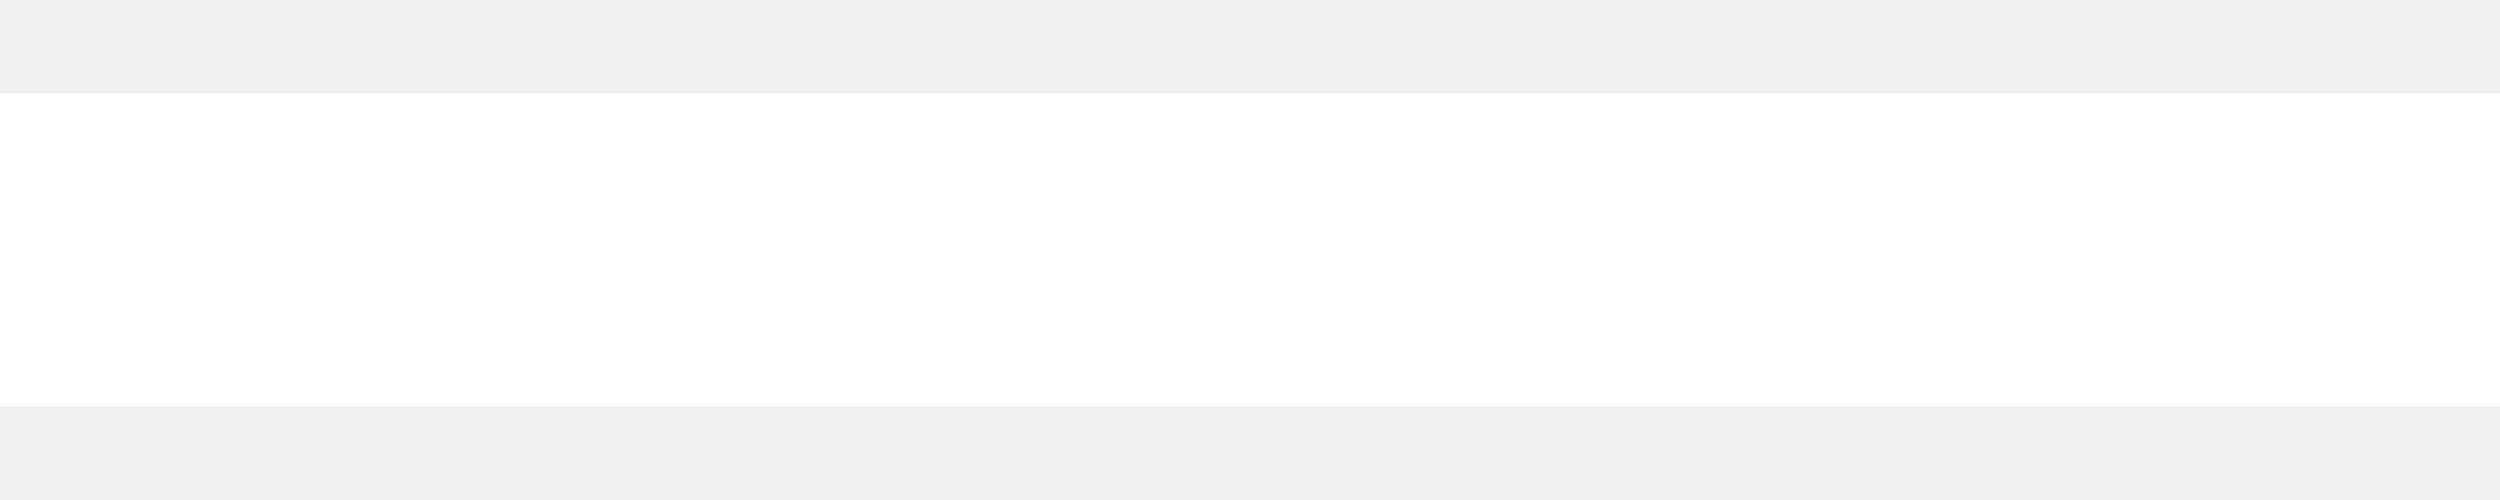
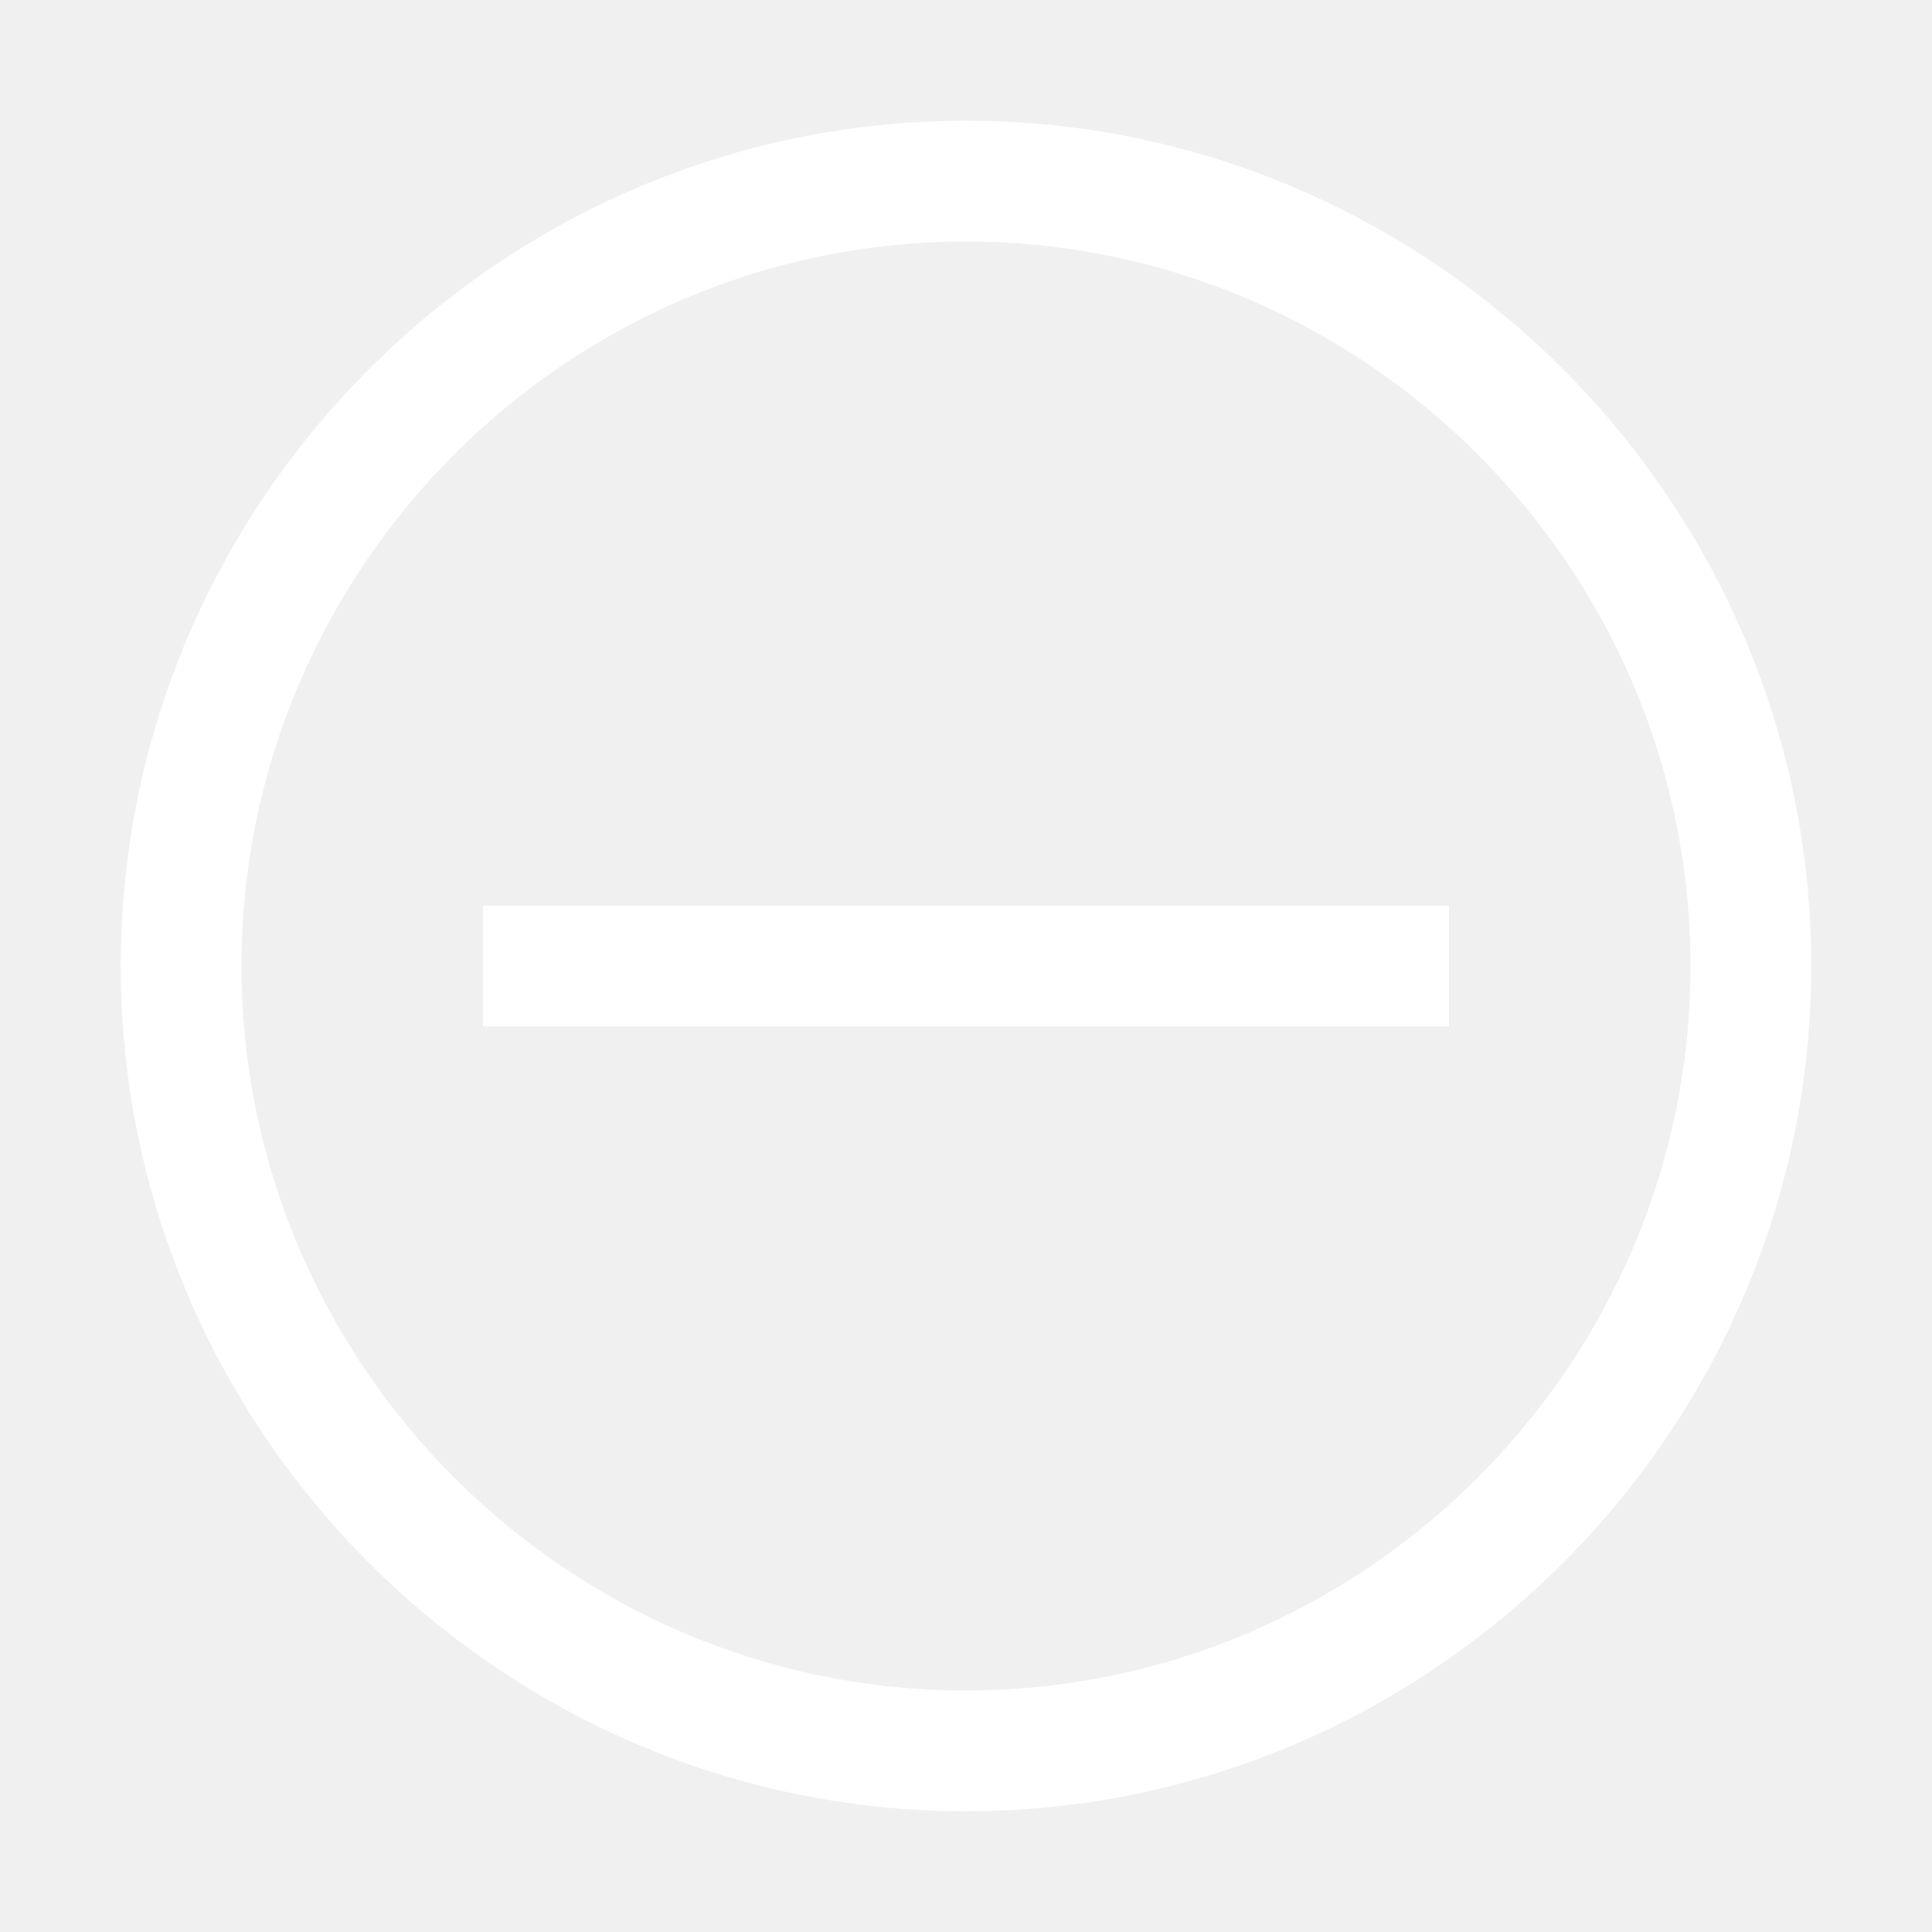
- <svg xmlns="http://www.w3.org/2000/svg" width="10" height="2" fill="none" viewBox="0 0 10 2">
-   <path fill="#fff" d="M0 .375h10v1.25H0V.375Z" />
+ <svg xmlns="http://www.w3.org/2000/svg" width="20" height="20" viewBox="0 0 20 20" fill="none">
+   <path d="M10 2.5C14.125 2.5 17.5 5.875 17.5 10C17.5 14.125 14.125 17.5 10 17.5C5.875 17.5 2.5 14.125 2.5 10C2.5 5.875 5.875 2.5 10 2.5ZM10 1.25C5.188 1.25 1.25 5.188 1.25 10C1.25 14.812 5.188 18.75 10 18.75C14.813 18.75 18.75 14.812 18.75 10C18.75 5.188 14.813 1.25 10 1.25Z" fill="white" />
+   <path d="M5 9.375H15V10.625H5V9.375Z" fill="white" />
</svg>
